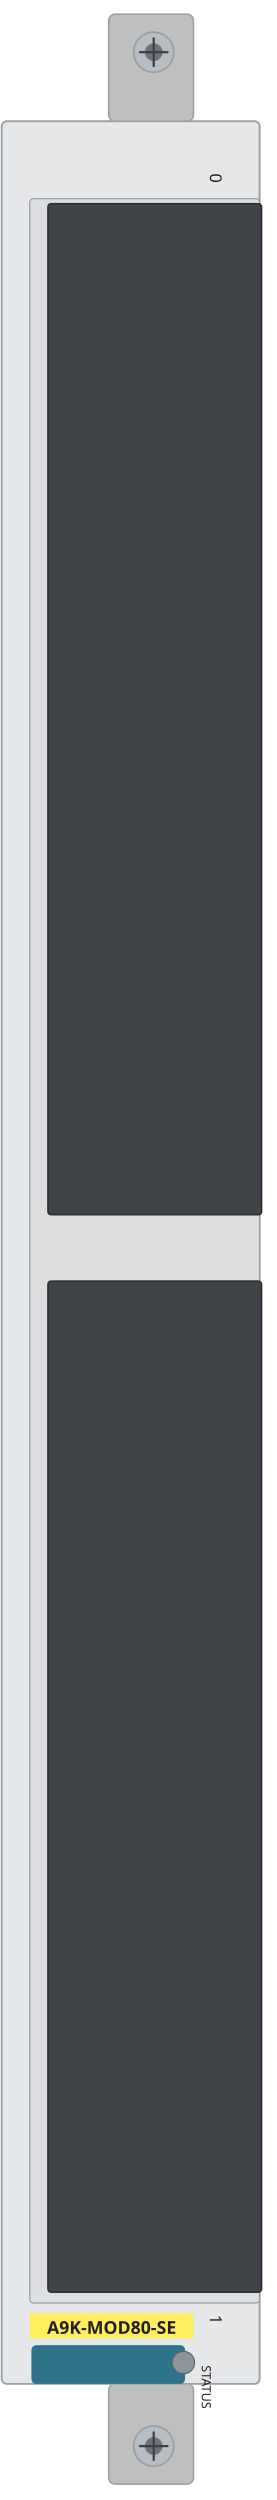
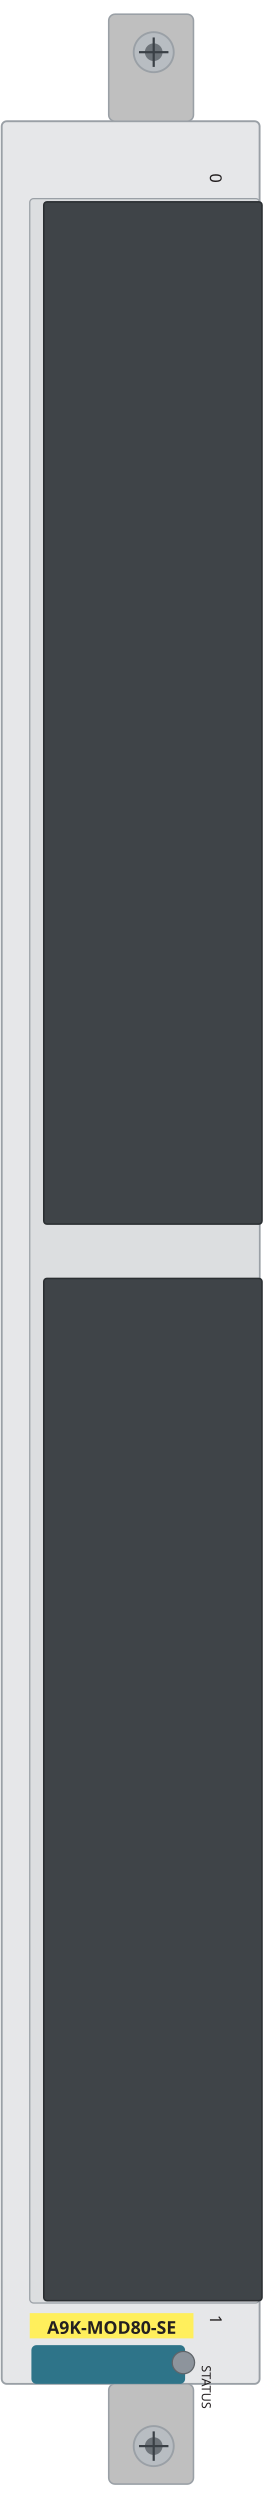
<svg xmlns="http://www.w3.org/2000/svg" width="43.7mm" height="395.7mm" viewBox="0 0 43.7 395.7">
  <rect id="plate" x="0.27" y="19.19" width="40.82" height="358.13" rx="0.8" fill="#e6e7e9" stroke="#9aa0a6" stroke-width="0.3" />
  <rect x="4.71" y="31.44" width="36.37" height="333.08" rx="0.6" fill="#dcdee0" stroke="#9aa0a6" stroke-width="0.2" />
-   <rect id="bay-0" x="7.59" y="32.24" width="33.81" height="160.02" rx="0.5" fill="#3f4448" stroke="#2a2e31" stroke-width="0.25" />
-   <rect id="bay-1" x="7.59" y="202.78" width="33.81" height="160.02" rx="0.5" fill="#3f4448" stroke="#2a2e31" stroke-width="0.25" />
+   <rect id="bay-0" x="6.93" y="31.95" width="34.54" height="161.8" rx="0.5" fill="#3f4448" stroke="#2a2e31" stroke-width="0.25" />
+   <rect id="bay-1" x="6.93" y="202.35" width="34.54" height="161.8" rx="0.5" fill="#3f4448" stroke="#2a2e31" stroke-width="0.25" />
  <rect x="17.21" y="2.25" width="13.41" height="16.94" rx="1.0" fill="#bfbfbf" stroke="#9aa0a6" stroke-width="0.25" />
  <rect x="17.21" y="377.31" width="13.41" height="15.87" rx="1.0" fill="#bfbfbf" stroke="#9aa0a6" stroke-width="0.25" />
  <g>
    <circle cx="24.33" cy="8.26" r="3.17" fill="#b8bdc2" stroke="#9aa0a6" stroke-width="0.3" />
    <circle cx="24.33" cy="8.26" r="1.4" fill="#6d7379" />
    <path d="M 22.0 8.26 H 26.66 M 24.33 5.93 V 10.59" stroke="#3a4046" stroke-width="0.35" fill="none" />
  </g>
  <g>
    <circle cx="24.33" cy="387.17" r="3.17" fill="#b8bdc2" stroke="#9aa0a6" stroke-width="0.3" />
    <circle cx="24.33" cy="387.17" r="1.4" fill="#6d7379" />
    <path d="M 22.0 387.17 H 26.66 M 24.33 384.84 V 389.5" stroke="#3a4046" stroke-width="0.35" fill="none" />
  </g>
  <rect x="4.97" y="371.19" width="24.33" height="6.13" rx="0.8" fill="#2e7489" />
  <circle id="status" cx="29.03" cy="373.95" r="1.77" fill="#8d949c" stroke="#5f6469" stroke-width="0.2" />
  <g id="silkscreen">
    <rect x="4.71" y="366.12" width="25.91" height="4.0" fill="#ffef5c" />
    <text x="17.67" y="369.4" font-family="sans-serif" font-size="2.8" font-weight="bold" text-anchor="middle" fill="#231f20">A9K-MOD80-SE</text>
    <text x="31.93" y="374.38" transform="rotate(90 31.93 374.38)" font-family="sans-serif" font-size="2.0" fill="#231f20">STATUS</text>
    <text x="33.23" y="27.45" transform="rotate(90 33.23 27.45)" font-family="sans-serif" font-size="2.6" fill="#231f20">0</text>
    <text x="33.23" y="366.39" transform="rotate(90 33.23 366.39)" font-family="sans-serif" font-size="2.6" fill="#231f20">1</text>
  </g>
</svg>
